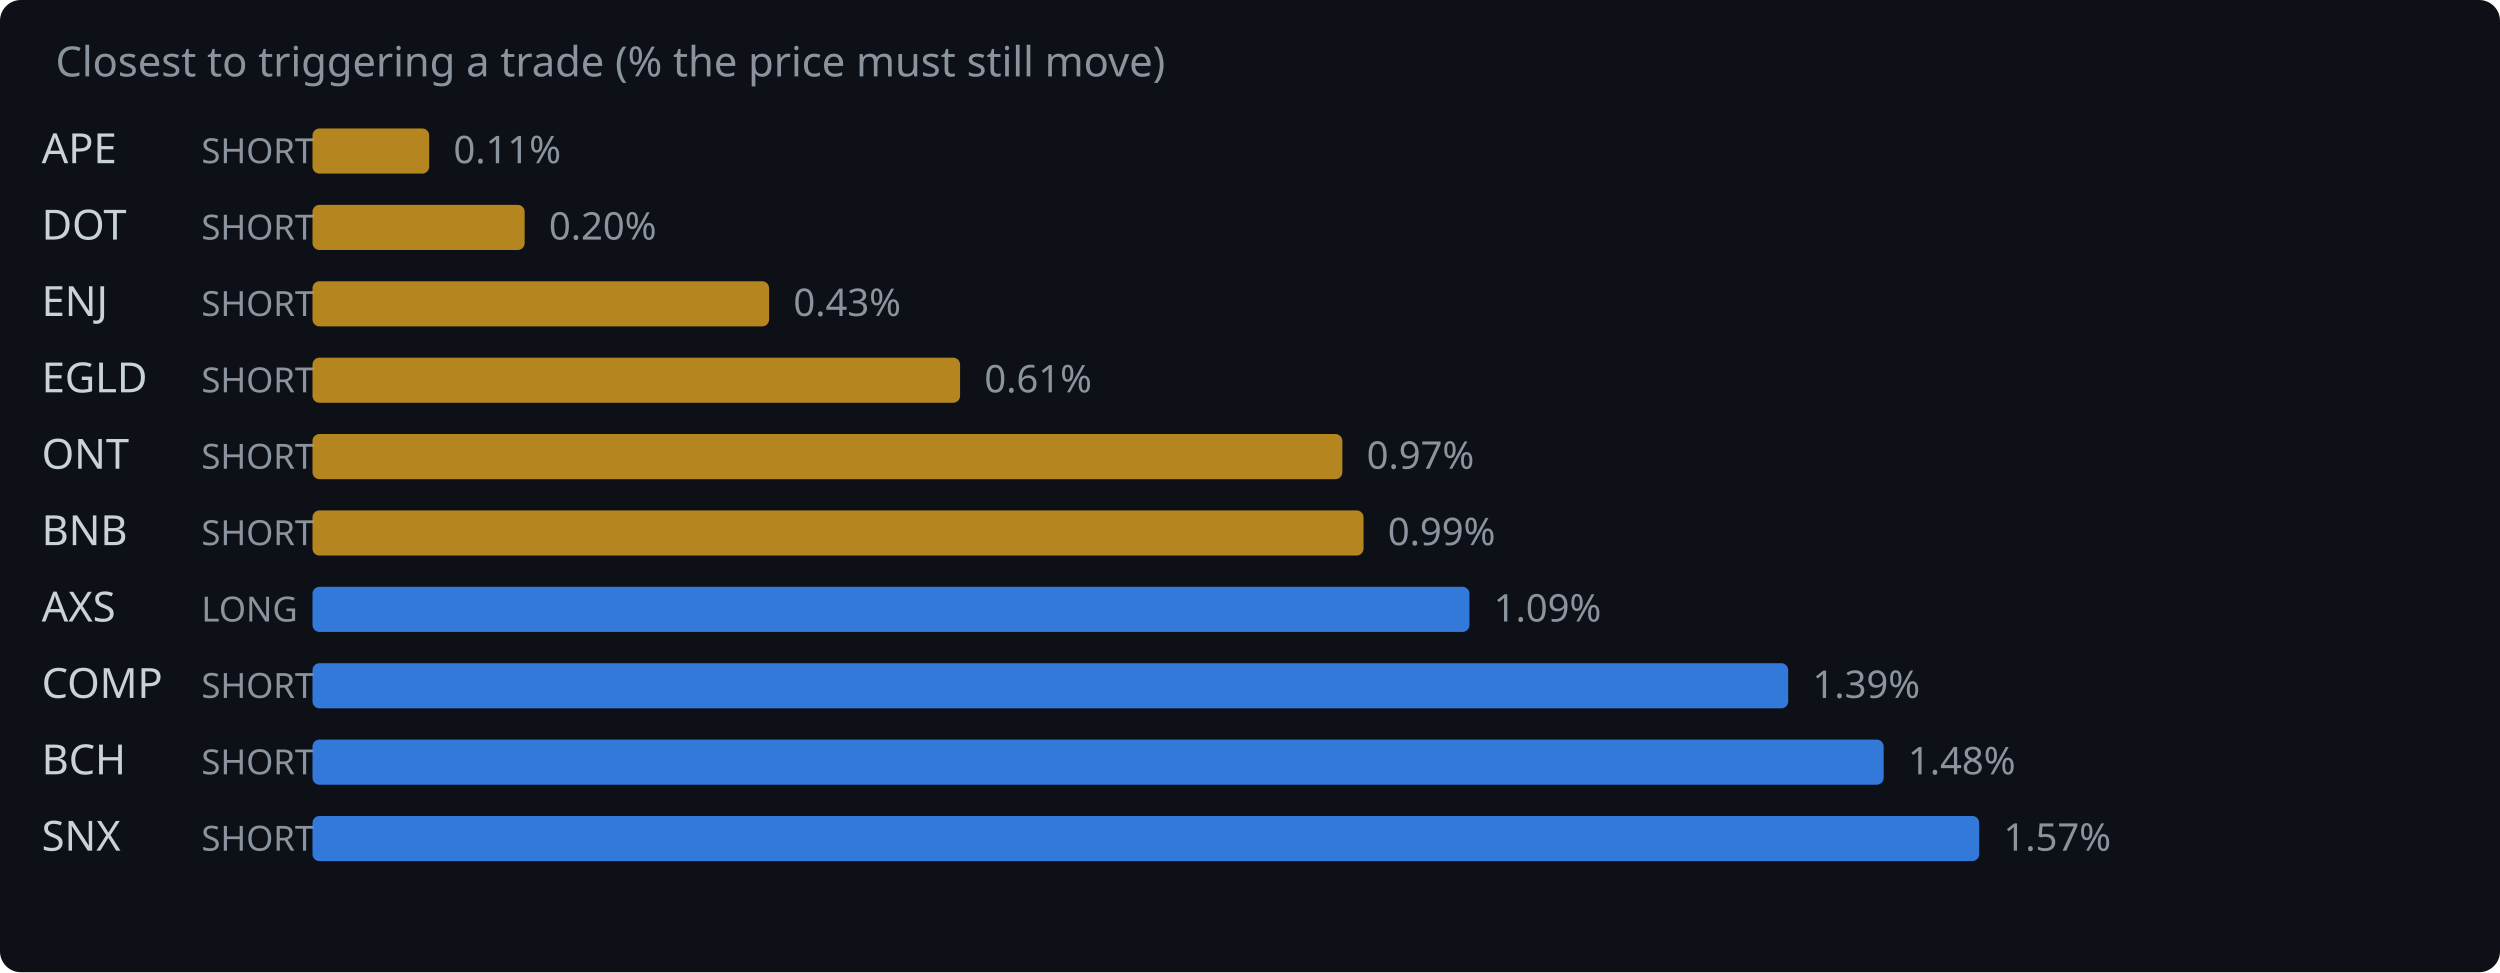
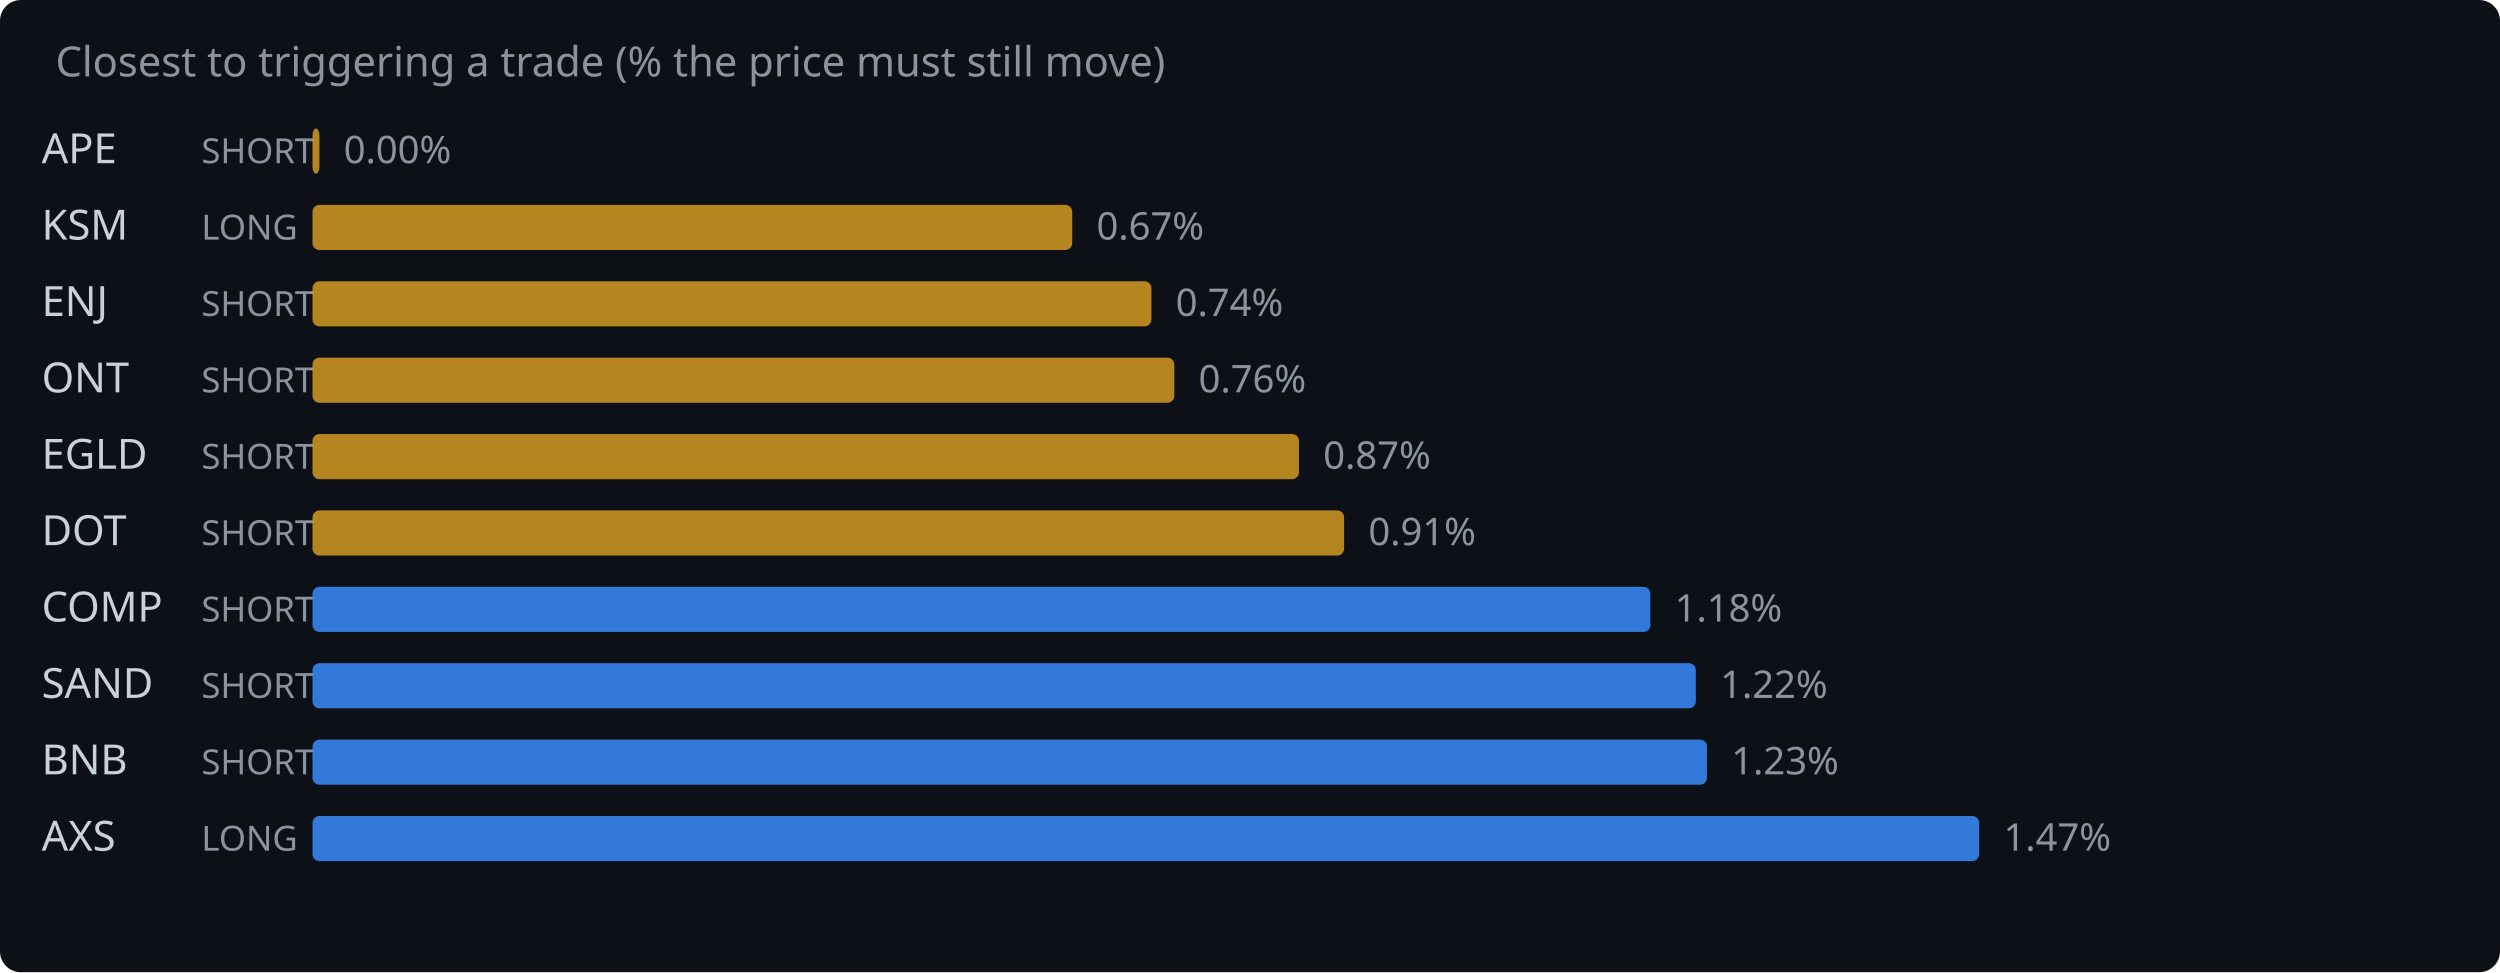
<svg xmlns="http://www.w3.org/2000/svg" width="720" height="280" viewBox="0 0 720 280">
  <rect width="720" height="280" fill="#0d1117" rx="6" />
  <text x="16" y="22" fill="#8b949e" font-family="system-ui,sans-serif" font-size="12">Closest to triggering a trade (% the price must still move)</text>
  <text x="12" y="47" fill="#c9d1d9" font-family="system-ui,sans-serif" font-size="12">APE</text>
  <text x="58" y="47" fill="#8b949e" font-family="system-ui,sans-serif" font-size="10">SHORT</text>
-   <rect x="90" y="37" width="33.6" height="13" rx="2" fill="#d29922" opacity="0.85" />
-   <text x="130.6" y="47" fill="#8b949e" font-family="system-ui,sans-serif" font-size="11">0.11%</text>
-   <text x="12" y="69" fill="#c9d1d9" font-family="system-ui,sans-serif" font-size="12">DOT</text>
-   <text x="58" y="69" fill="#8b949e" font-family="system-ui,sans-serif" font-size="10">SHORT</text>
-   <rect x="90" y="59" width="61.1" height="13" rx="2" fill="#d29922" opacity="0.85" />
-   <text x="158.1" y="69" fill="#8b949e" font-family="system-ui,sans-serif" font-size="11">0.20%</text>
+   <rect x="90" y="37" width="2.0" height="13" rx="2" fill="#d29922" opacity="0.85" />
+   <text x="99.0" y="47" fill="#8b949e" font-family="system-ui,sans-serif" font-size="11">0.00%</text>
+   <text x="12" y="69" fill="#c9d1d9" font-family="system-ui,sans-serif" font-size="12">KSM</text>
+   <text x="58" y="69" fill="#8b949e" font-family="system-ui,sans-serif" font-size="10">LONG</text>
+   <rect x="90" y="59" width="218.8" height="13" rx="2" fill="#d29922" opacity="0.85" />
+   <text x="315.8" y="69" fill="#8b949e" font-family="system-ui,sans-serif" font-size="11">0.67%</text>
  <text x="12" y="91" fill="#c9d1d9" font-family="system-ui,sans-serif" font-size="12">ENJ</text>
  <text x="58" y="91" fill="#8b949e" font-family="system-ui,sans-serif" font-size="10">SHORT</text>
-   <rect x="90" y="81" width="131.5" height="13" rx="2" fill="#d29922" opacity="0.85" />
-   <text x="228.5" y="91" fill="#8b949e" font-family="system-ui,sans-serif" font-size="11">0.43%</text>
-   <text x="12" y="113" fill="#c9d1d9" font-family="system-ui,sans-serif" font-size="12">EGLD</text>
+   <rect x="90" y="81" width="241.6" height="13" rx="2" fill="#d29922" opacity="0.85" />
+   <text x="338.6" y="91" fill="#8b949e" font-family="system-ui,sans-serif" font-size="11">0.74%</text>
+   <text x="12" y="113" fill="#c9d1d9" font-family="system-ui,sans-serif" font-size="12">ONT</text>
  <text x="58" y="113" fill="#8b949e" font-family="system-ui,sans-serif" font-size="10">SHORT</text>
-   <rect x="90" y="103" width="186.5" height="13" rx="2" fill="#d29922" opacity="0.85" />
-   <text x="283.5" y="113" fill="#8b949e" font-family="system-ui,sans-serif" font-size="11">0.61%</text>
-   <text x="12" y="135" fill="#c9d1d9" font-family="system-ui,sans-serif" font-size="12">ONT</text>
+   <rect x="90" y="103" width="248.2" height="13" rx="2" fill="#d29922" opacity="0.85" />
+   <text x="345.2" y="113" fill="#8b949e" font-family="system-ui,sans-serif" font-size="11">0.76%</text>
+   <text x="12" y="135" fill="#c9d1d9" font-family="system-ui,sans-serif" font-size="12">EGLD</text>
  <text x="58" y="135" fill="#8b949e" font-family="system-ui,sans-serif" font-size="10">SHORT</text>
-   <rect x="90" y="125" width="296.6" height="13" rx="2" fill="#d29922" opacity="0.85" />
-   <text x="393.6" y="135" fill="#8b949e" font-family="system-ui,sans-serif" font-size="11">0.97%</text>
-   <text x="12" y="157" fill="#c9d1d9" font-family="system-ui,sans-serif" font-size="12">BNB</text>
+   <rect x="90" y="125" width="284.1" height="13" rx="2" fill="#d29922" opacity="0.85" />
+   <text x="381.1" y="135" fill="#8b949e" font-family="system-ui,sans-serif" font-size="11">0.87%</text>
+   <text x="12" y="157" fill="#c9d1d9" font-family="system-ui,sans-serif" font-size="12">DOT</text>
  <text x="58" y="157" fill="#8b949e" font-family="system-ui,sans-serif" font-size="10">SHORT</text>
-   <rect x="90" y="147" width="302.7" height="13" rx="2" fill="#d29922" opacity="0.85" />
-   <text x="399.7" y="157" fill="#8b949e" font-family="system-ui,sans-serif" font-size="11">0.99%</text>
-   <text x="12" y="179" fill="#c9d1d9" font-family="system-ui,sans-serif" font-size="12">AXS</text>
-   <text x="58" y="179" fill="#8b949e" font-family="system-ui,sans-serif" font-size="10">LONG</text>
-   <rect x="90" y="169" width="333.2" height="13" rx="2" fill="#388bfd" opacity="0.85" />
-   <text x="430.2" y="179" fill="#8b949e" font-family="system-ui,sans-serif" font-size="11">1.09%</text>
-   <text x="12" y="201" fill="#c9d1d9" font-family="system-ui,sans-serif" font-size="12">COMP</text>
+   <rect x="90" y="147" width="297.1" height="13" rx="2" fill="#d29922" opacity="0.85" />
+   <text x="394.1" y="157" fill="#8b949e" font-family="system-ui,sans-serif" font-size="11">0.91%</text>
+   <text x="12" y="179" fill="#c9d1d9" font-family="system-ui,sans-serif" font-size="12">COMP</text>
+   <text x="58" y="179" fill="#8b949e" font-family="system-ui,sans-serif" font-size="10">SHORT</text>
+   <rect x="90" y="169" width="385.3" height="13" rx="2" fill="#388bfd" opacity="0.85" />
+   <text x="482.3" y="179" fill="#8b949e" font-family="system-ui,sans-serif" font-size="11">1.18%</text>
+   <text x="12" y="201" fill="#c9d1d9" font-family="system-ui,sans-serif" font-size="12">SAND</text>
  <text x="58" y="201" fill="#8b949e" font-family="system-ui,sans-serif" font-size="10">SHORT</text>
-   <rect x="90" y="191" width="425.0" height="13" rx="2" fill="#388bfd" opacity="0.85" />
-   <text x="522.0" y="201" fill="#8b949e" font-family="system-ui,sans-serif" font-size="11">1.39%</text>
-   <text x="12" y="223" fill="#c9d1d9" font-family="system-ui,sans-serif" font-size="12">BCH</text>
+   <rect x="90" y="191" width="398.4" height="13" rx="2" fill="#388bfd" opacity="0.85" />
+   <text x="495.4" y="201" fill="#8b949e" font-family="system-ui,sans-serif" font-size="11">1.22%</text>
+   <text x="12" y="223" fill="#c9d1d9" font-family="system-ui,sans-serif" font-size="12">BNB</text>
  <text x="58" y="223" fill="#8b949e" font-family="system-ui,sans-serif" font-size="10">SHORT</text>
-   <rect x="90" y="213" width="452.5" height="13" rx="2" fill="#388bfd" opacity="0.85" />
-   <text x="549.5" y="223" fill="#8b949e" font-family="system-ui,sans-serif" font-size="11">1.48%</text>
-   <text x="12" y="245" fill="#c9d1d9" font-family="system-ui,sans-serif" font-size="12">SNX</text>
-   <text x="58" y="245" fill="#8b949e" font-family="system-ui,sans-serif" font-size="10">SHORT</text>
+   <rect x="90" y="213" width="401.6" height="13" rx="2" fill="#388bfd" opacity="0.85" />
+   <text x="498.6" y="223" fill="#8b949e" font-family="system-ui,sans-serif" font-size="11">1.23%</text>
+   <text x="12" y="245" fill="#c9d1d9" font-family="system-ui,sans-serif" font-size="12">AXS</text>
+   <text x="58" y="245" fill="#8b949e" font-family="system-ui,sans-serif" font-size="10">LONG</text>
  <rect x="90" y="235" width="480.0" height="13" rx="2" fill="#388bfd" opacity="0.85" />
-   <text x="577.0" y="245" fill="#8b949e" font-family="system-ui,sans-serif" font-size="11">1.57%</text>
+   <text x="577.0" y="245" fill="#8b949e" font-family="system-ui,sans-serif" font-size="11">1.47%</text>
</svg>
